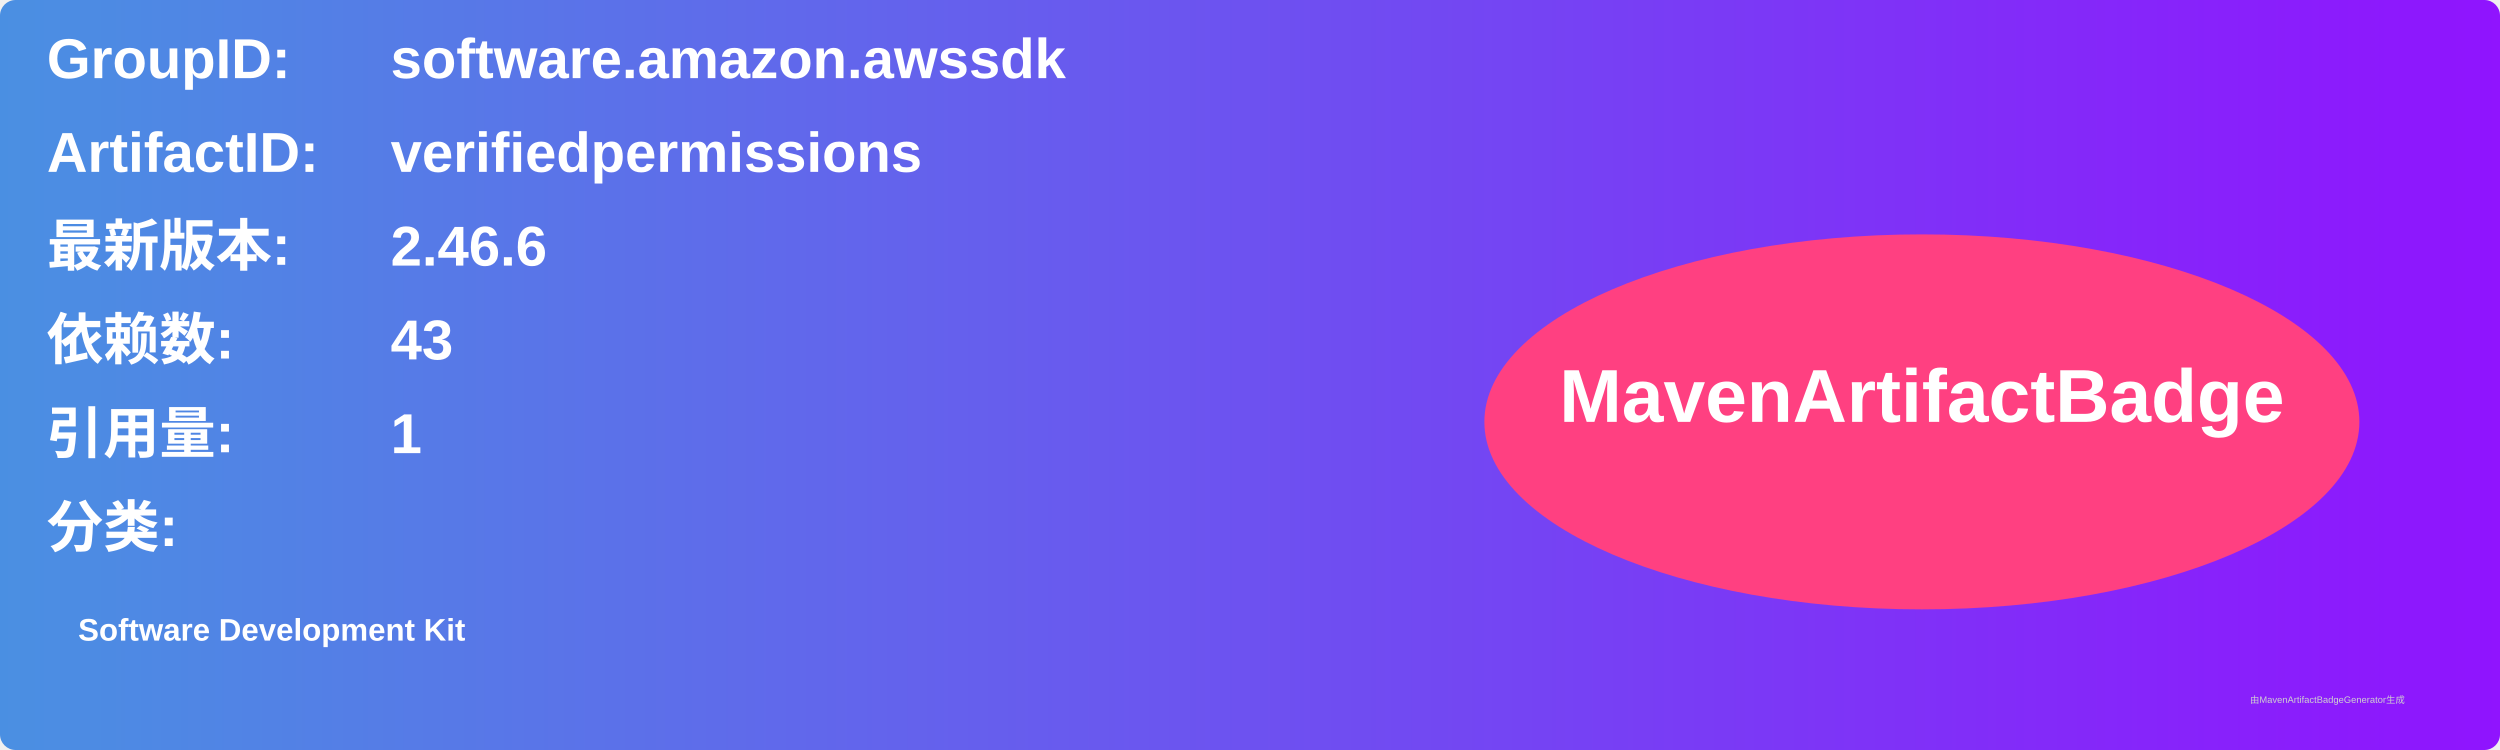
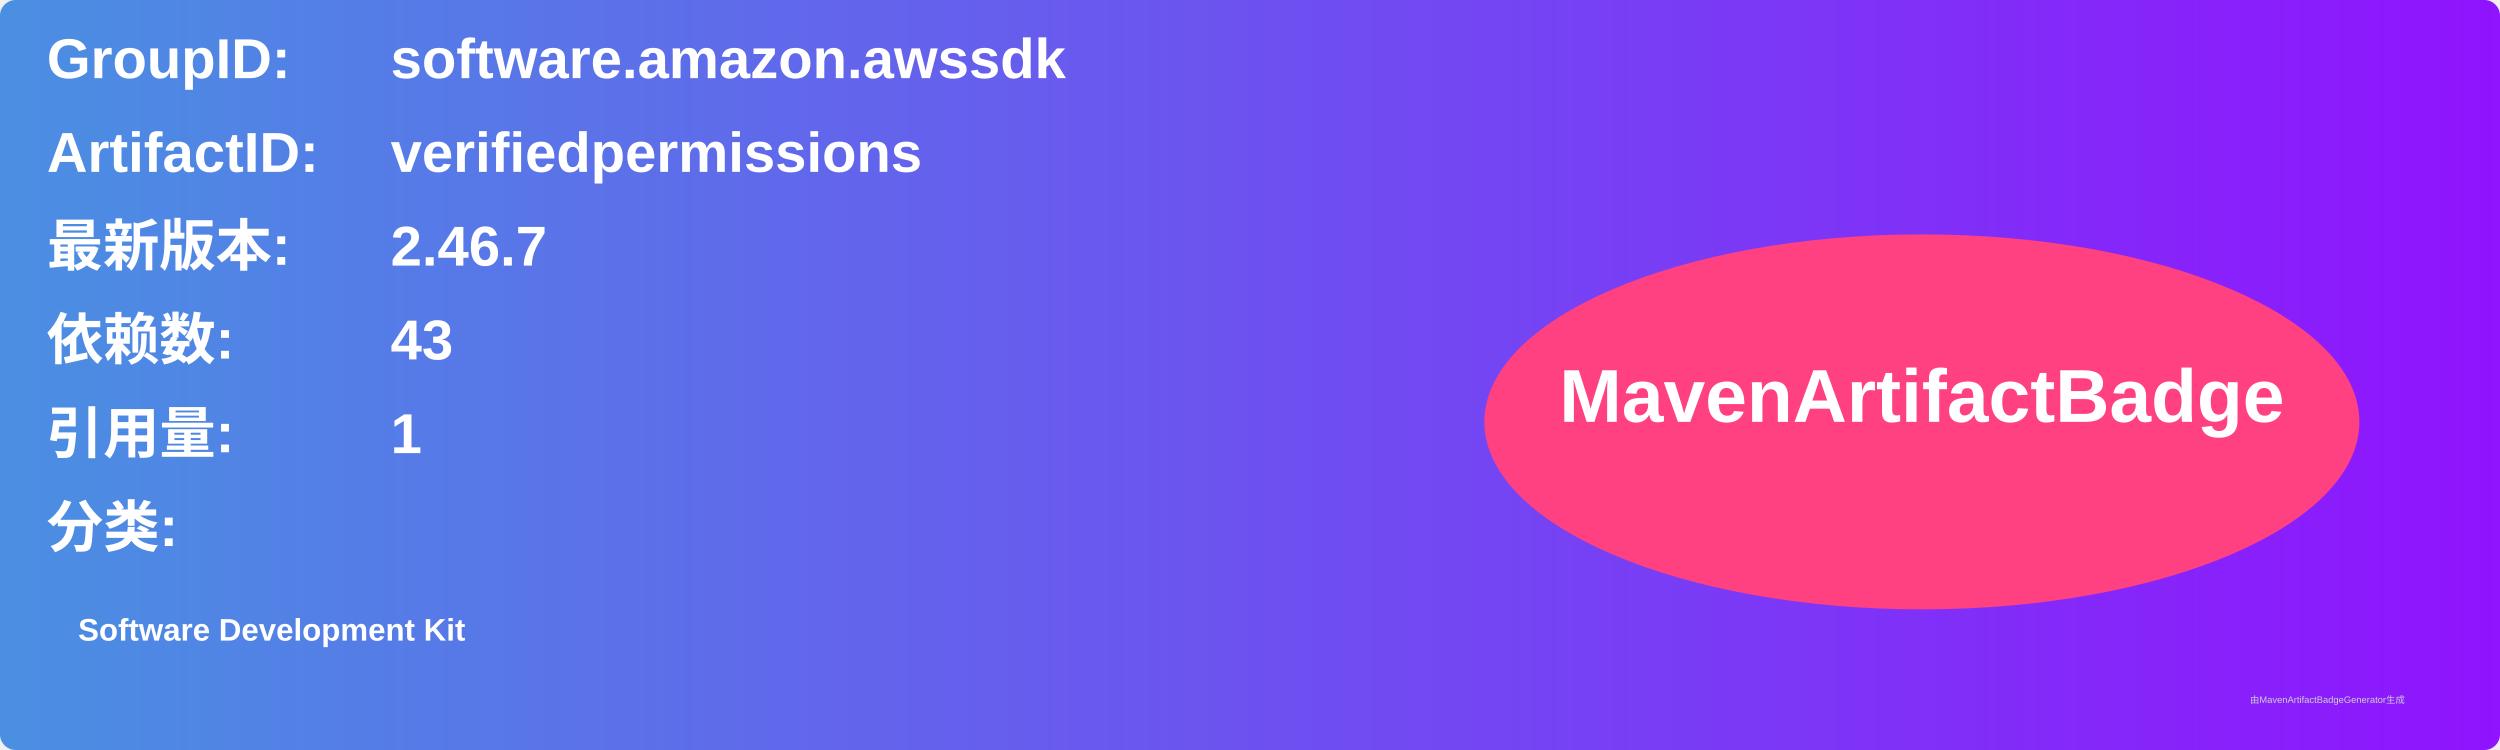
<svg xmlns="http://www.w3.org/2000/svg" width="800" height="240" viewBox="0 0 800 240">
  <linearGradient id="grad" x1="0%" y1="0%" x2="100%" y2="0%">
    <stop offset="0%" stop-color="#4a90e2" />
    <stop offset="100%" stop-color="#9013fe" />
  </linearGradient>
  <rect width="100%" height="100%" rx="5" ry="5" fill="url(#grad)" />
  <g transform="translate(15, 15)">
    <text x="0" y="10" font-family="Arial" font-size="18" fill="white" font-weight="bold" width="260">GroupID:</text>
    <text x="110" y="10" font-family="Arial" font-size="18" fill="white" font-weight="bold" width="460">software.amazon.awssdk</text>
    <text x="0" y="40" font-family="Arial" font-size="18" fill="white" font-weight="bold" width="260">ArtifactID:</text>
    <text x="110" y="40" font-family="Arial" font-size="18" fill="white" font-weight="bold" width="460">verifiedpermissions</text>
    <text x="0" y="70" font-family="Arial" font-size="18" fill="white" font-weight="bold">最新版本:</text>
    <text x="110" y="70" font-family="Arial" font-size="18" fill="white" font-weight="bold">
-       <tspan font-weight="bold">2.46.6</tspan>
+       <tspan font-weight="bold">2.46.7</tspan>
    </text>
    <text x="0" y="100" font-family="Arial" font-size="18" fill="white" font-weight="bold">依赖数: </text>
    <text x="110" y="100" font-family="Arial" font-size="18" fill="white">
      <tspan font-weight="bold">43</tspan>
    </text>
    <text x="0" y="130" font-family="Arial" font-size="18" fill="white" font-weight="bold">引用量: </text>
    <text x="110" y="130" font-family="Arial" font-size="18" fill="white">
      <tspan font-weight="bold">1</tspan>
    </text>
    <text x="0" y="160" font-family="Arial" font-size="18" fill="white" font-weight="bold">分类:</text>
    <text x="10" y="190" font-family="Arial" font-size="10" fill="white">
      <tspan font-weight="bold">Software Development Kit</tspan>
    </text>
    <ellipse cx="600" cy="120" rx="140" ry="60" fill="#ff4081" />
    <text x="600" y="120" text-anchor="middle" font-family="Arial" font-size="24" fill="white" font-weight="bold">MavenArtifactBadge</text>
  </g>
  <text x="720" y="225" font-family="Arial" font-size="3" fill="#d0d0d0">由MavenArtifactBadgeGenerator生成</text>
</svg>
